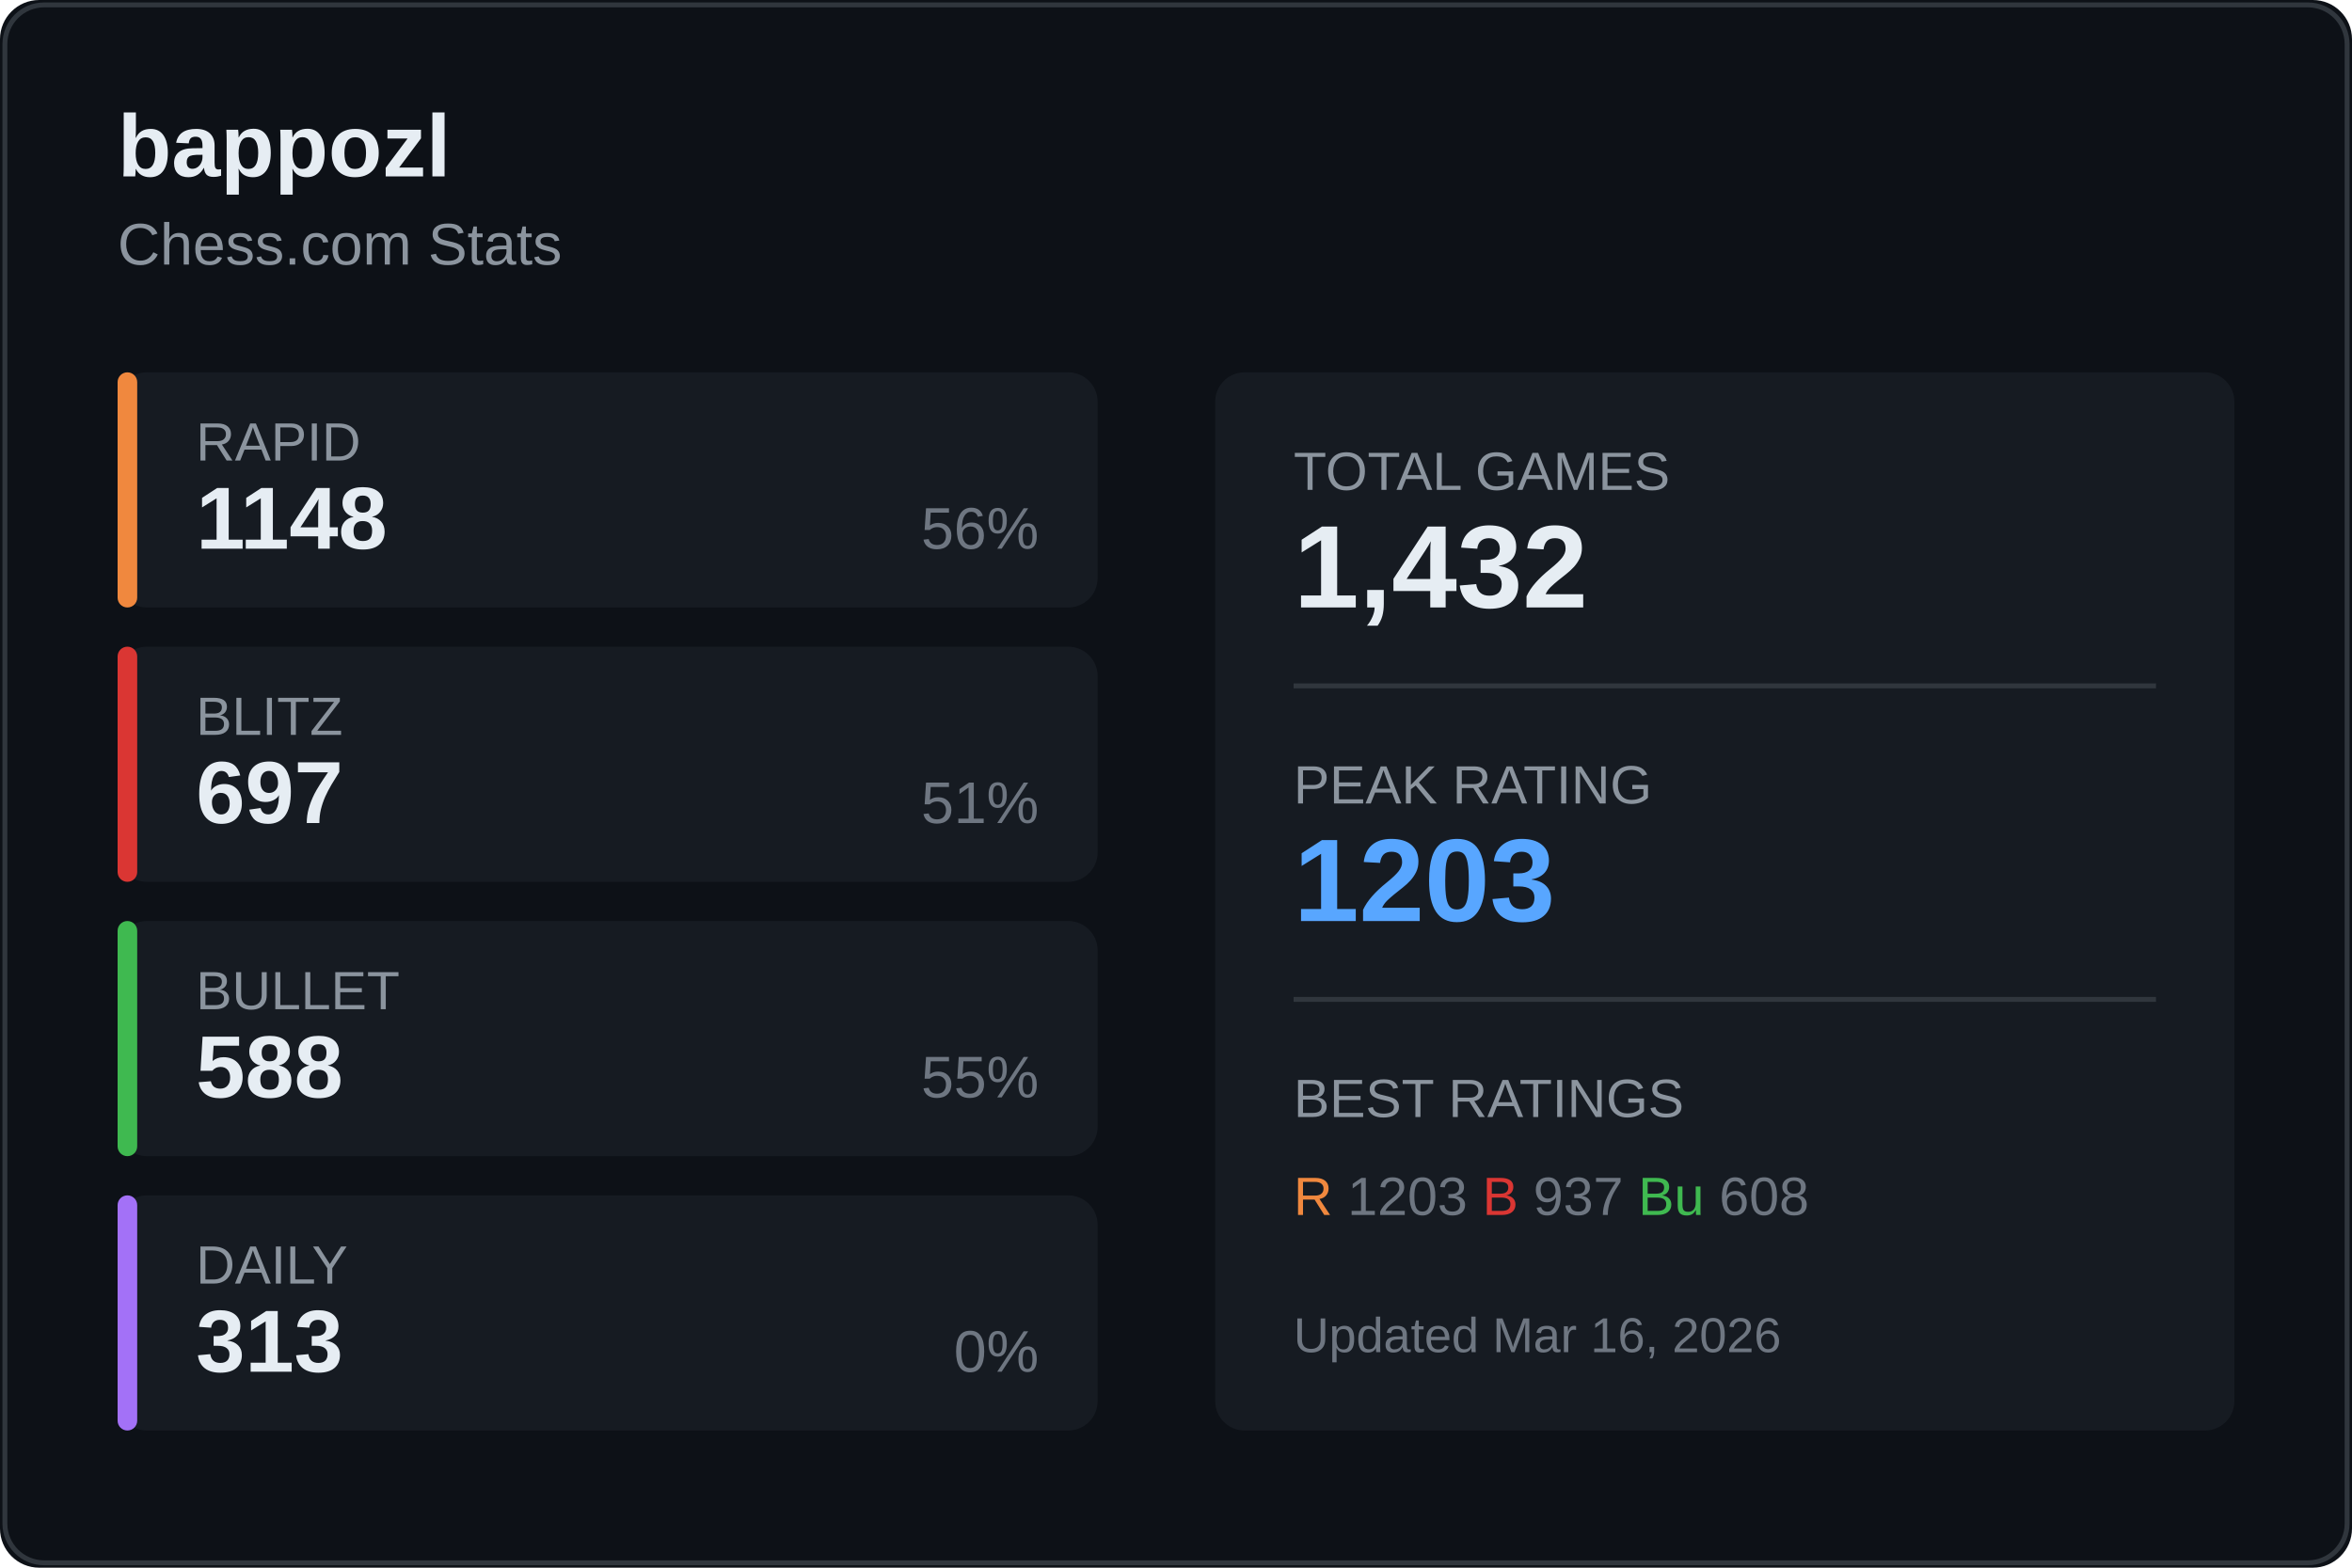
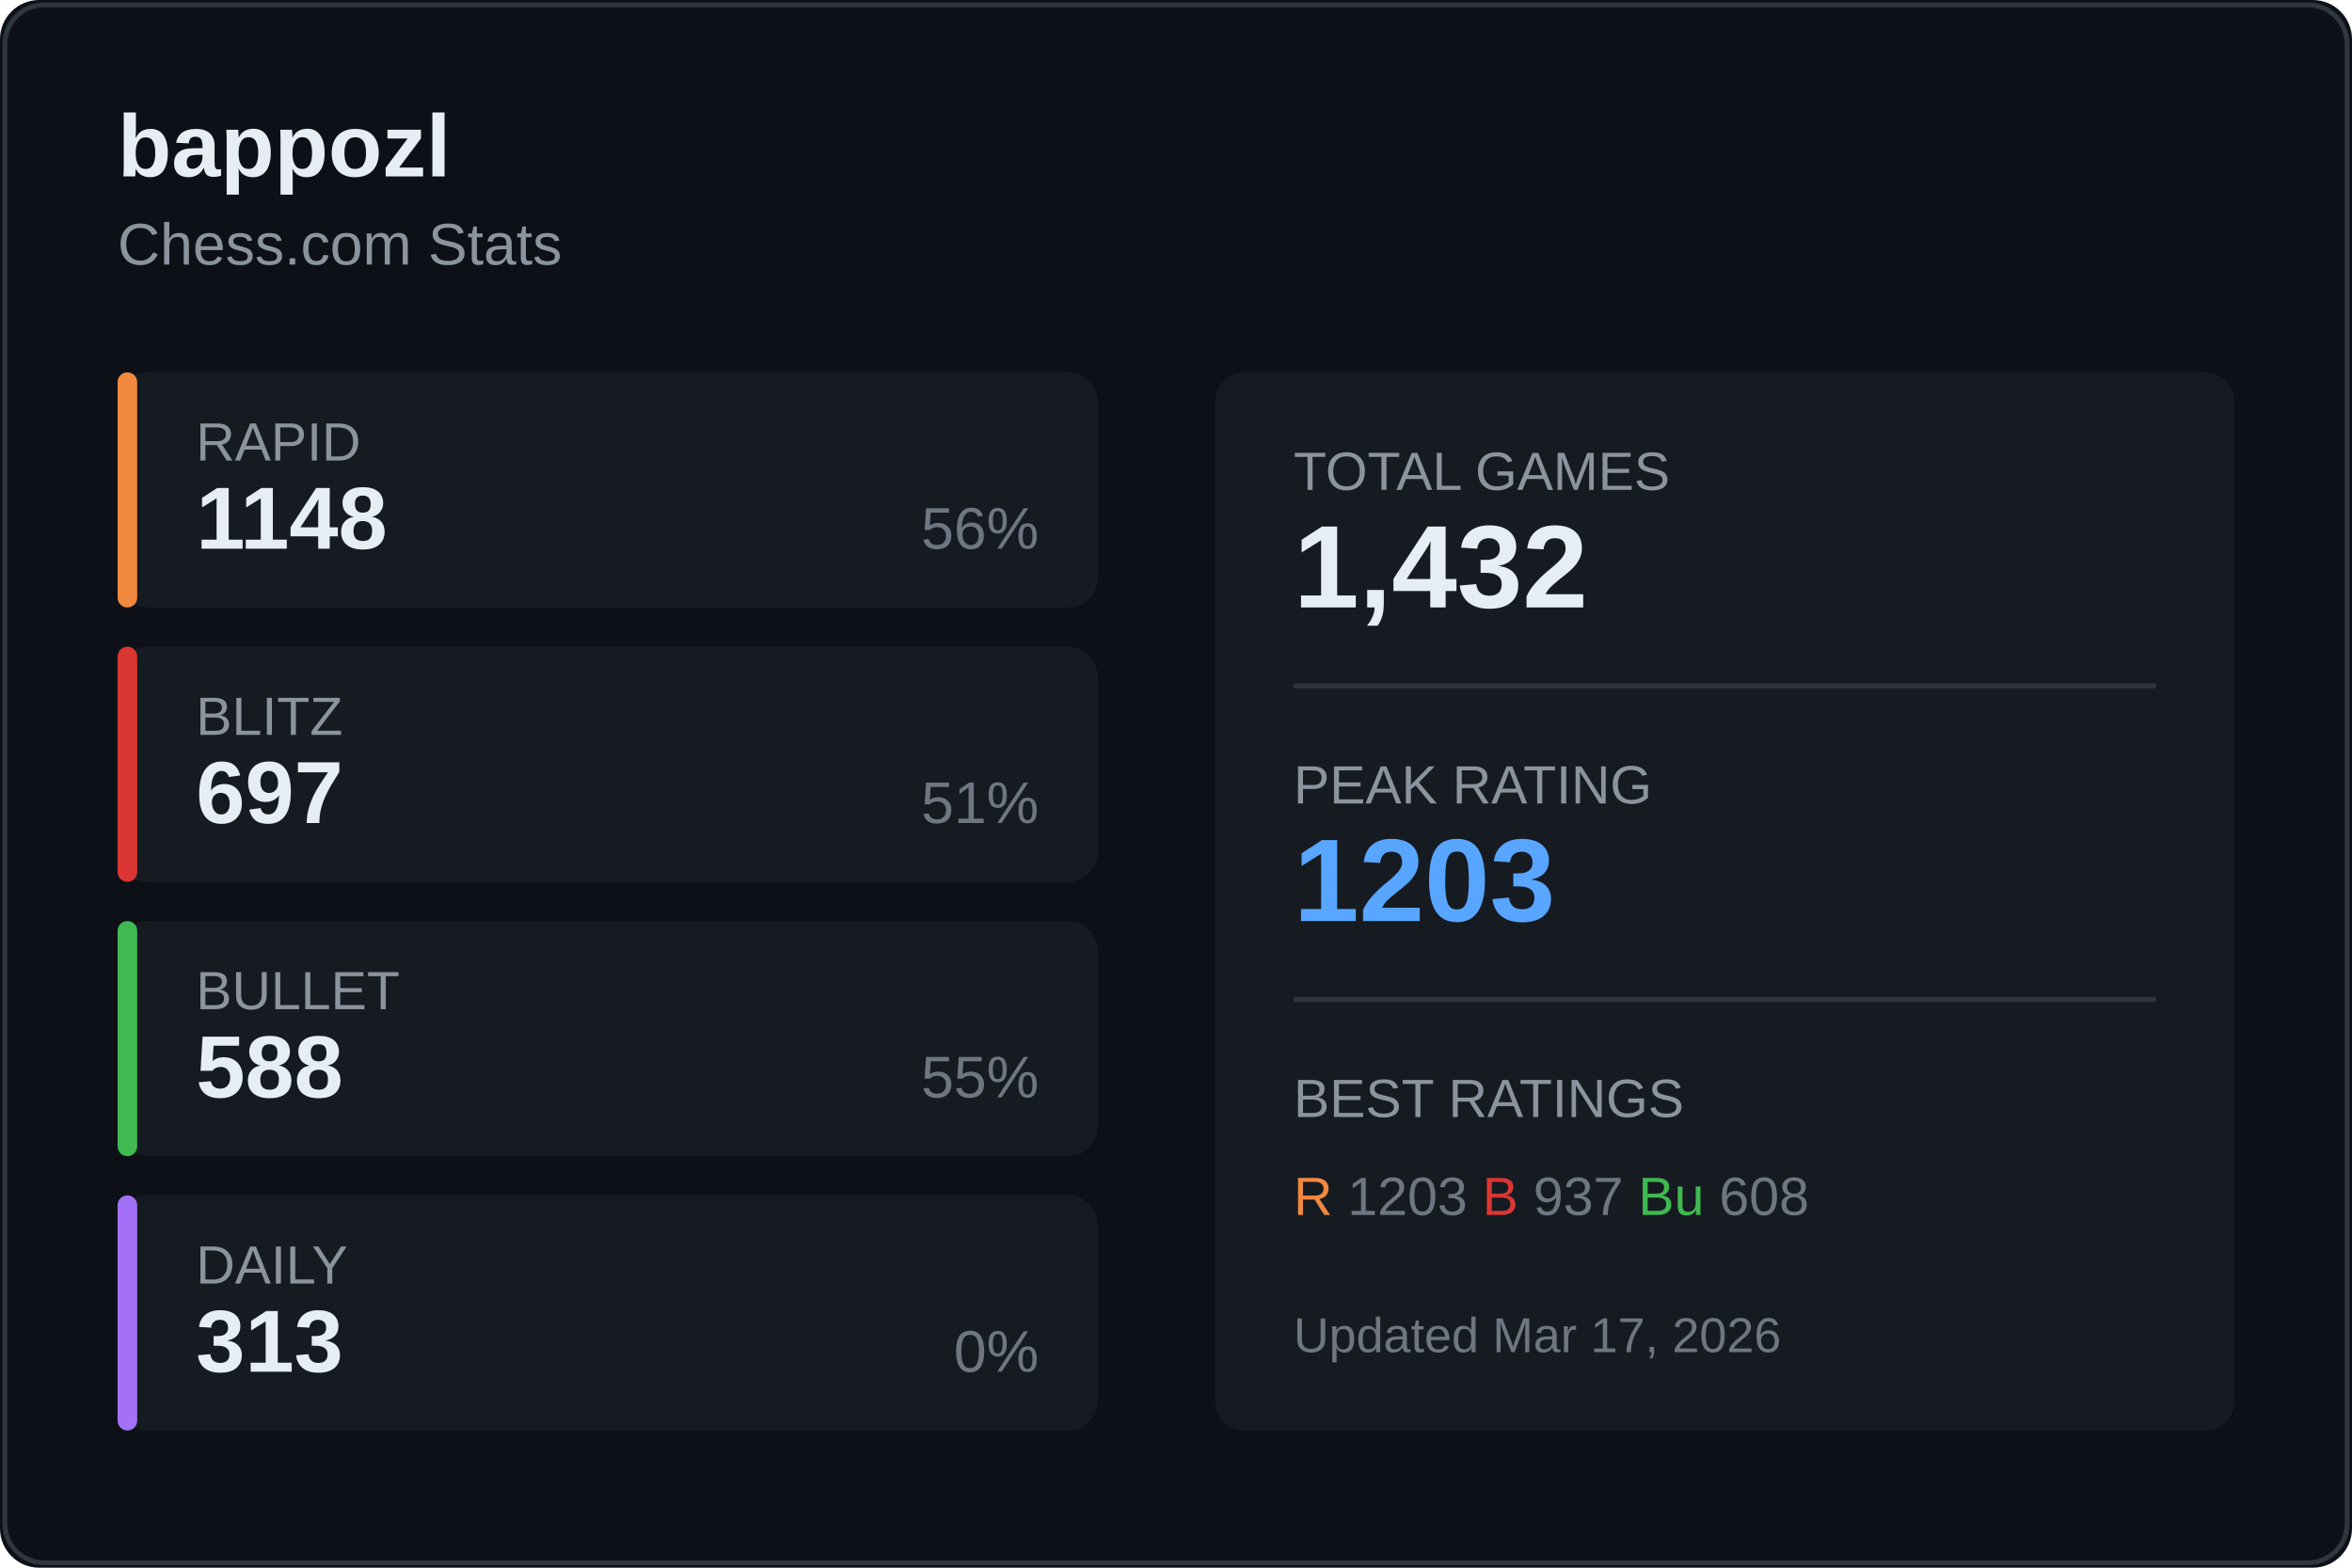
<svg xmlns="http://www.w3.org/2000/svg" width="480" height="320">
  <rect width="480" height="320" fill="#0d1117" rx="8" />
  <rect x="1" y="1" width="478" height="318" fill="none" stroke="#30363d" rx="8" />
  <text x="24" y="36" fill="#e6edf3" font-size="18" font-weight="600" font-family="Segoe UI, Arial, sans-serif">
    bappozl
  </text>
  <text x="24" y="54" fill="#8b949e" font-size="12" font-family="Segoe UI, Arial, sans-serif">
    Chess.com Stats
  </text>
  <g transform="translate(24, 76)">
    <rect width="200" height="48" fill="#161b22" rx="6" />
    <rect width="4" height="48" fill="#f0883e" rx="2" />
    <text x="16" y="18" fill="#8b949e" font-size="11" font-family="Segoe UI, Arial, sans-serif">RAPID</text>
    <text x="16" y="36" fill="#e6edf3" font-size="18" font-weight="600" font-family="Segoe UI, Arial, sans-serif">1148</text>
    <text x="188" y="36" fill="#6e7681" font-size="12" font-family="Segoe UI, Arial, sans-serif" text-anchor="end">56%</text>
  </g>
  <g transform="translate(24, 132)">
    <rect width="200" height="48" fill="#161b22" rx="6" />
    <rect width="4" height="48" fill="#da3633" rx="2" />
    <text x="16" y="18" fill="#8b949e" font-size="11" font-family="Segoe UI, Arial, sans-serif">BLITZ</text>
    <text x="16" y="36" fill="#e6edf3" font-size="18" font-weight="600" font-family="Segoe UI, Arial, sans-serif">697</text>
    <text x="188" y="36" fill="#6e7681" font-size="12" font-family="Segoe UI, Arial, sans-serif" text-anchor="end">51%</text>
  </g>
  <g transform="translate(24, 188)">
    <rect width="200" height="48" fill="#161b22" rx="6" />
    <rect width="4" height="48" fill="#3fb950" rx="2" />
    <text x="16" y="18" fill="#8b949e" font-size="11" font-family="Segoe UI, Arial, sans-serif">BULLET</text>
    <text x="16" y="36" fill="#e6edf3" font-size="18" font-weight="600" font-family="Segoe UI, Arial, sans-serif">588</text>
    <text x="188" y="36" fill="#6e7681" font-size="12" font-family="Segoe UI, Arial, sans-serif" text-anchor="end">55%</text>
  </g>
  <g transform="translate(24, 244)">
    <rect width="200" height="48" fill="#161b22" rx="6" />
    <rect width="4" height="48" fill="#a371f7" rx="2" />
    <text x="16" y="18" fill="#8b949e" font-size="11" font-family="Segoe UI, Arial, sans-serif">DAILY</text>
    <text x="16" y="36" fill="#e6edf3" font-size="18" font-weight="600" font-family="Segoe UI, Arial, sans-serif">313</text>
    <text x="188" y="36" fill="#6e7681" font-size="12" font-family="Segoe UI, Arial, sans-serif" text-anchor="end">0%</text>
  </g>
  <g transform="translate(248, 76)">
    <rect width="208" height="216" fill="#161b22" rx="6" />
    <text x="16" y="24" fill="#8b949e" font-size="11" font-family="Segoe UI, Arial, sans-serif">TOTAL GAMES</text>
    <text x="16" y="48" fill="#e6edf3" font-size="24" font-weight="600" font-family="Segoe UI, Arial, sans-serif">1,432</text>
    <line x1="16" y1="64" x2="192" y2="64" stroke="#30363d" />
    <text x="16" y="88" fill="#8b949e" font-size="11" font-family="Segoe UI, Arial, sans-serif">PEAK RATING</text>
    <text x="16" y="112" fill="#58a6ff" font-size="24" font-weight="600" font-family="Segoe UI, Arial, sans-serif">1203</text>
    <line x1="16" y1="128" x2="192" y2="128" stroke="#30363d" />
    <text x="16" y="152" fill="#8b949e" font-size="11" font-family="Segoe UI, Arial, sans-serif">BEST RATINGS</text>
    <text x="16" y="172" fill="#6e7681" font-size="11" font-family="Segoe UI, Arial, sans-serif">
      <tspan fill="#f0883e">R</tspan> 1203
      <tspan fill="#da3633">B</tspan> 937
      <tspan fill="#3fb950">Bu</tspan> 608
    </text>
    <text x="16" y="200" fill="#6e7681" font-size="10" font-family="Segoe UI, Arial, sans-serif">
-       Updated Mar 16, 2026
+       Updated Mar 17, 2026
    </text>
  </g>
</svg>
